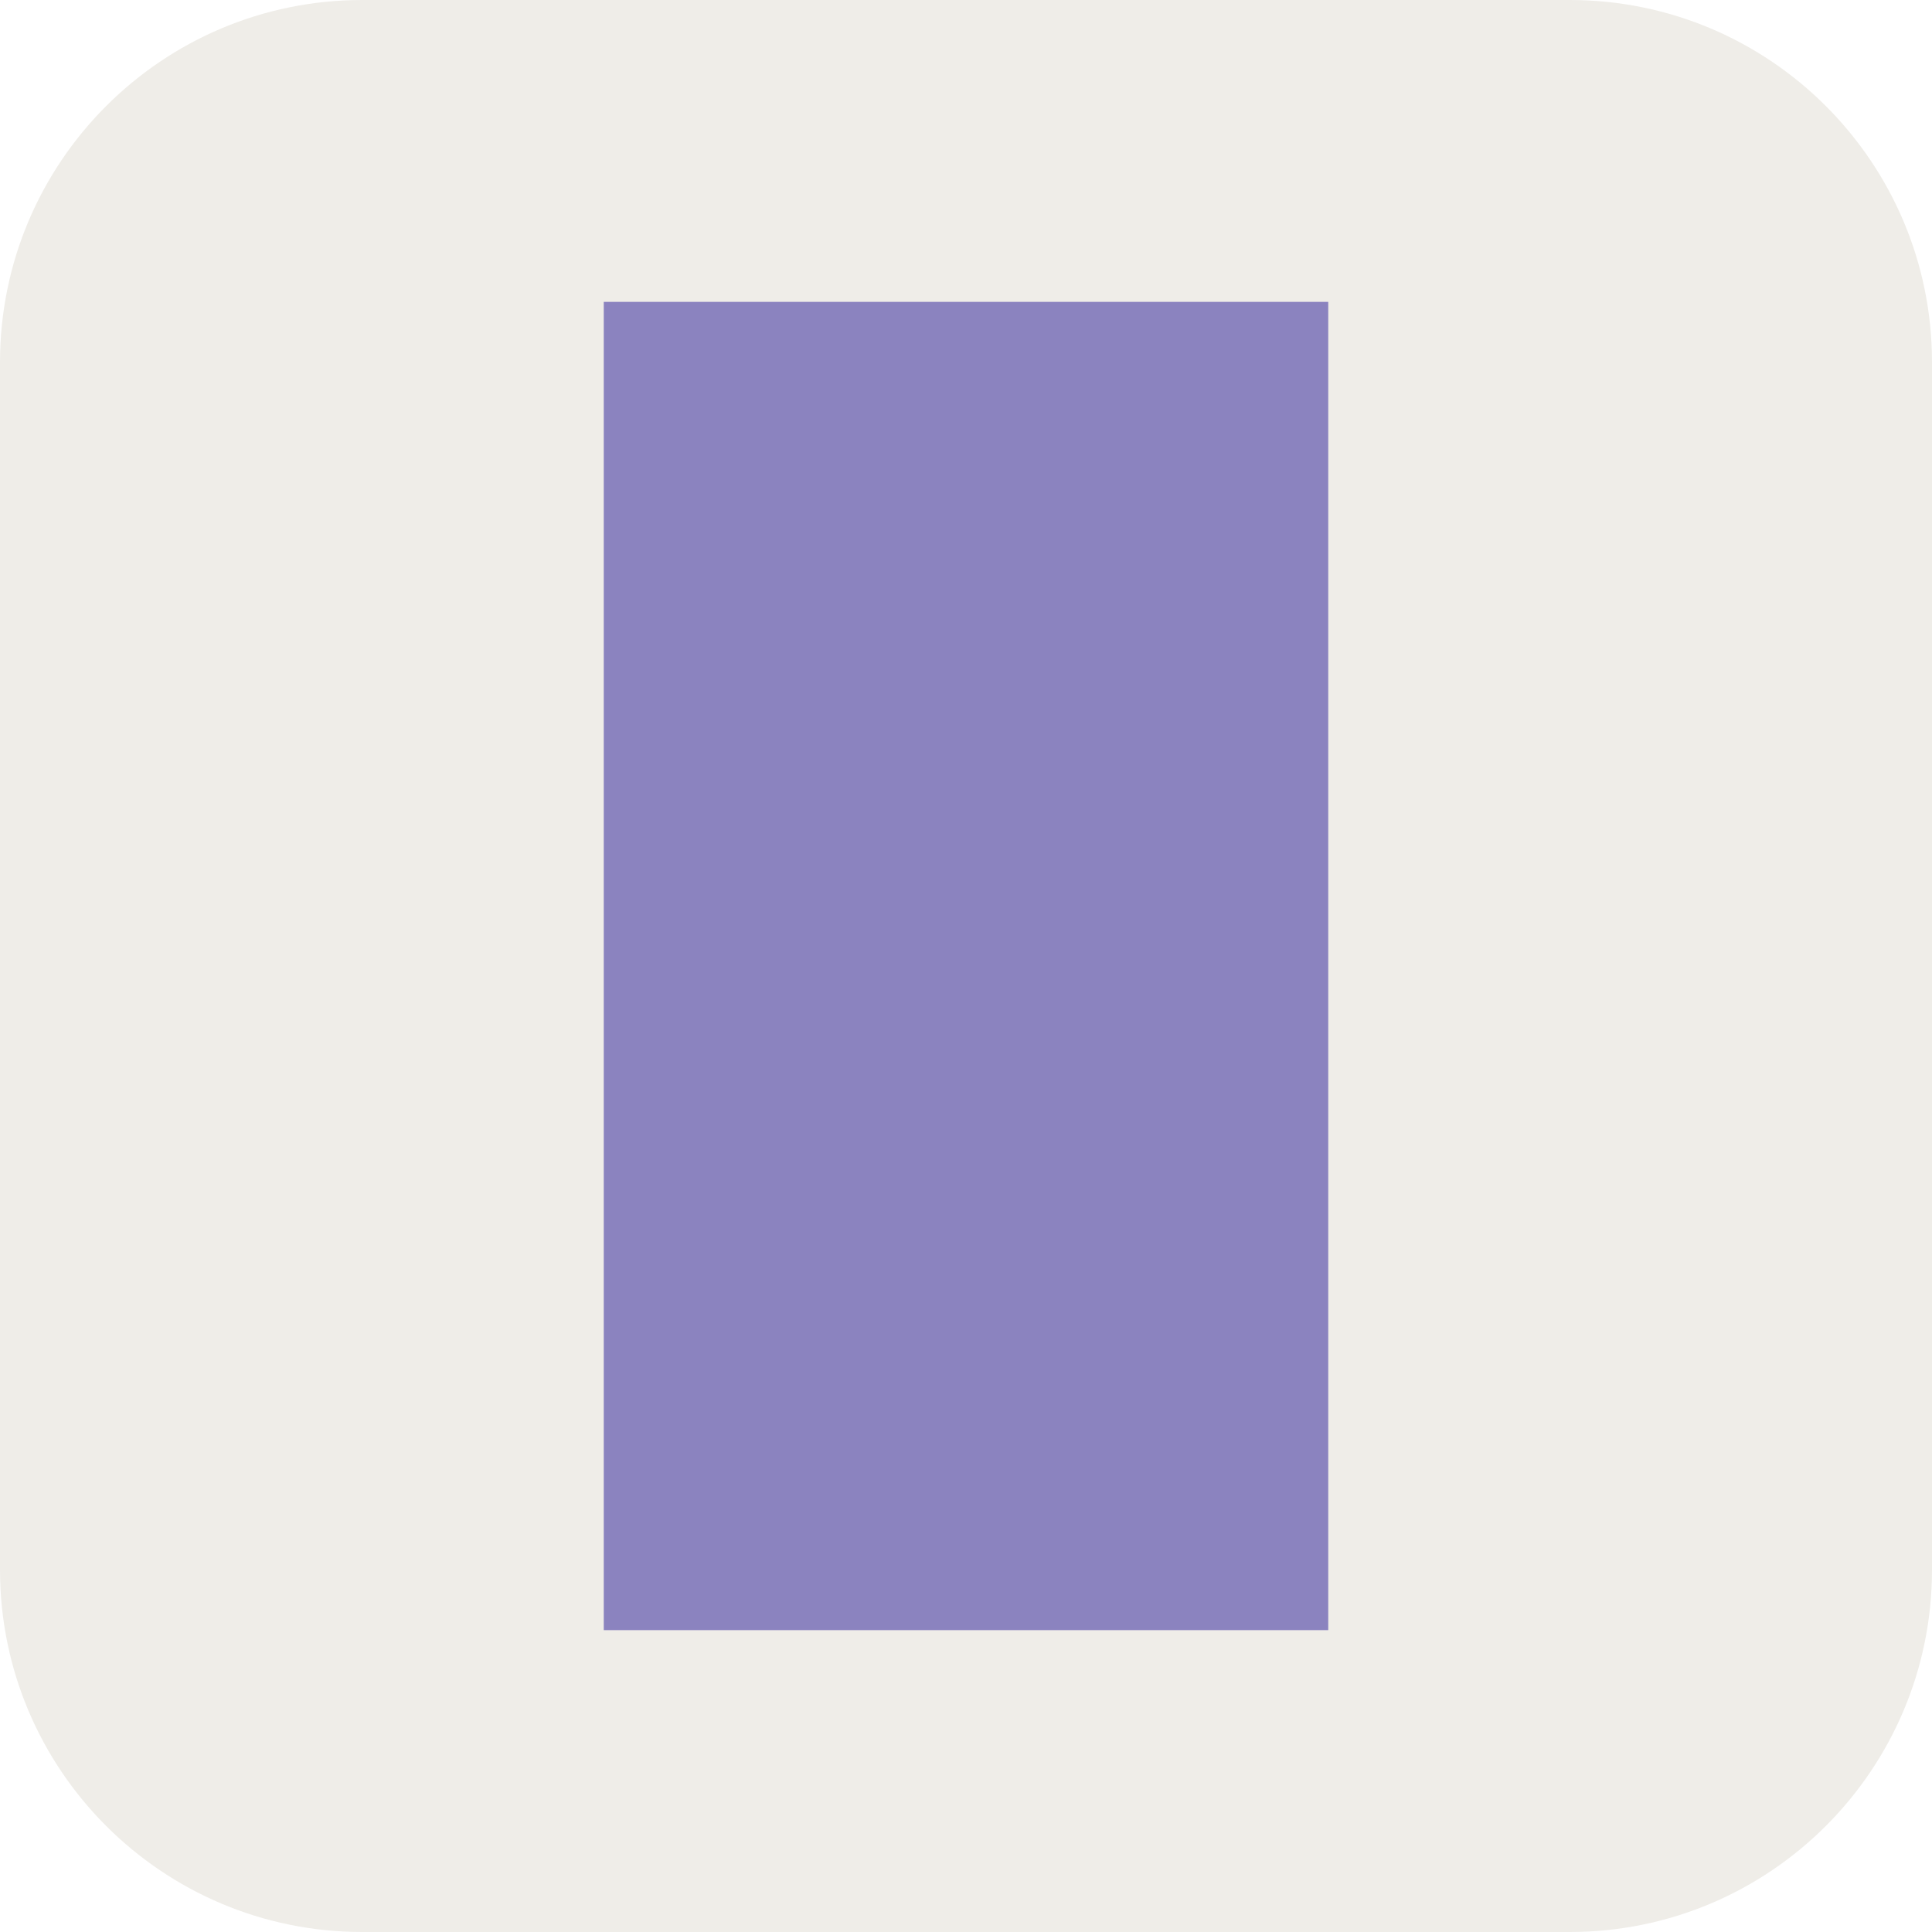
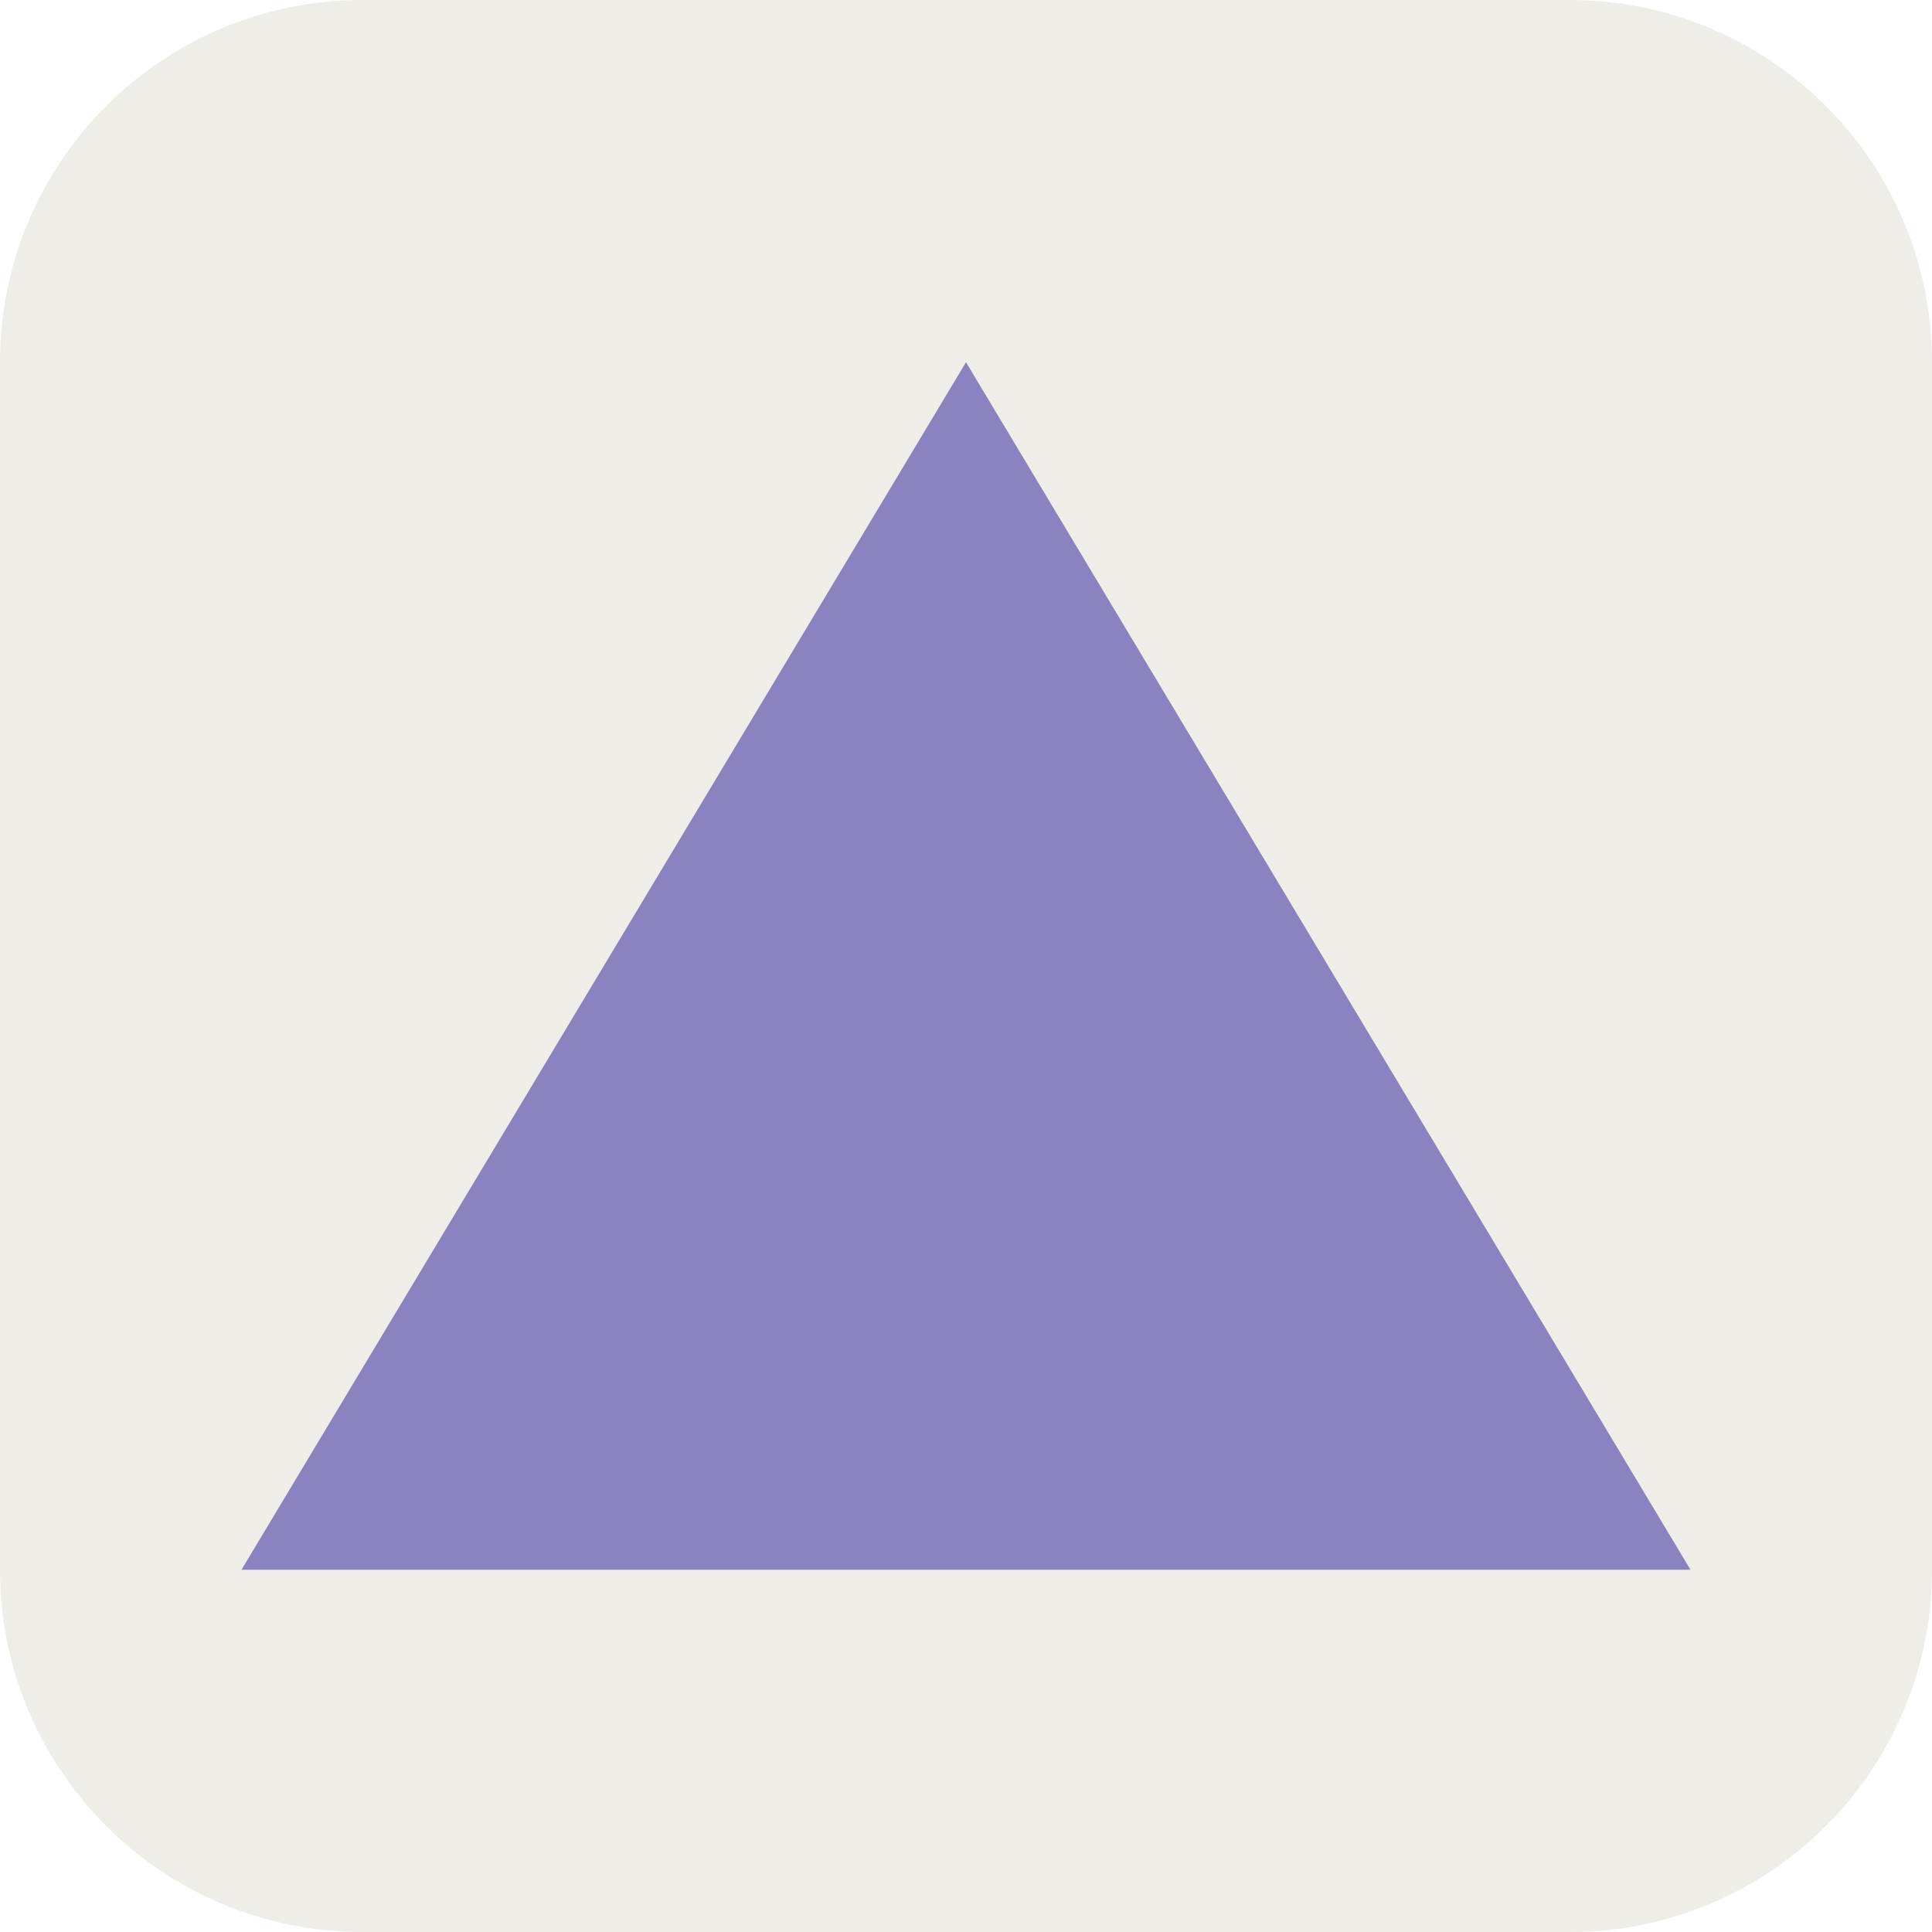
<svg xmlns="http://www.w3.org/2000/svg" viewBox="0 0 32 32">
  <rect width="32" height="32" rx="6" fill="#EFEDE8" />
-   <rect x="10" y="5" width="12" height="22" fill="#8B83BF" />
+   <polygon points="16,6 28,26 4,26" fill="#8B83BF" />
</svg>
